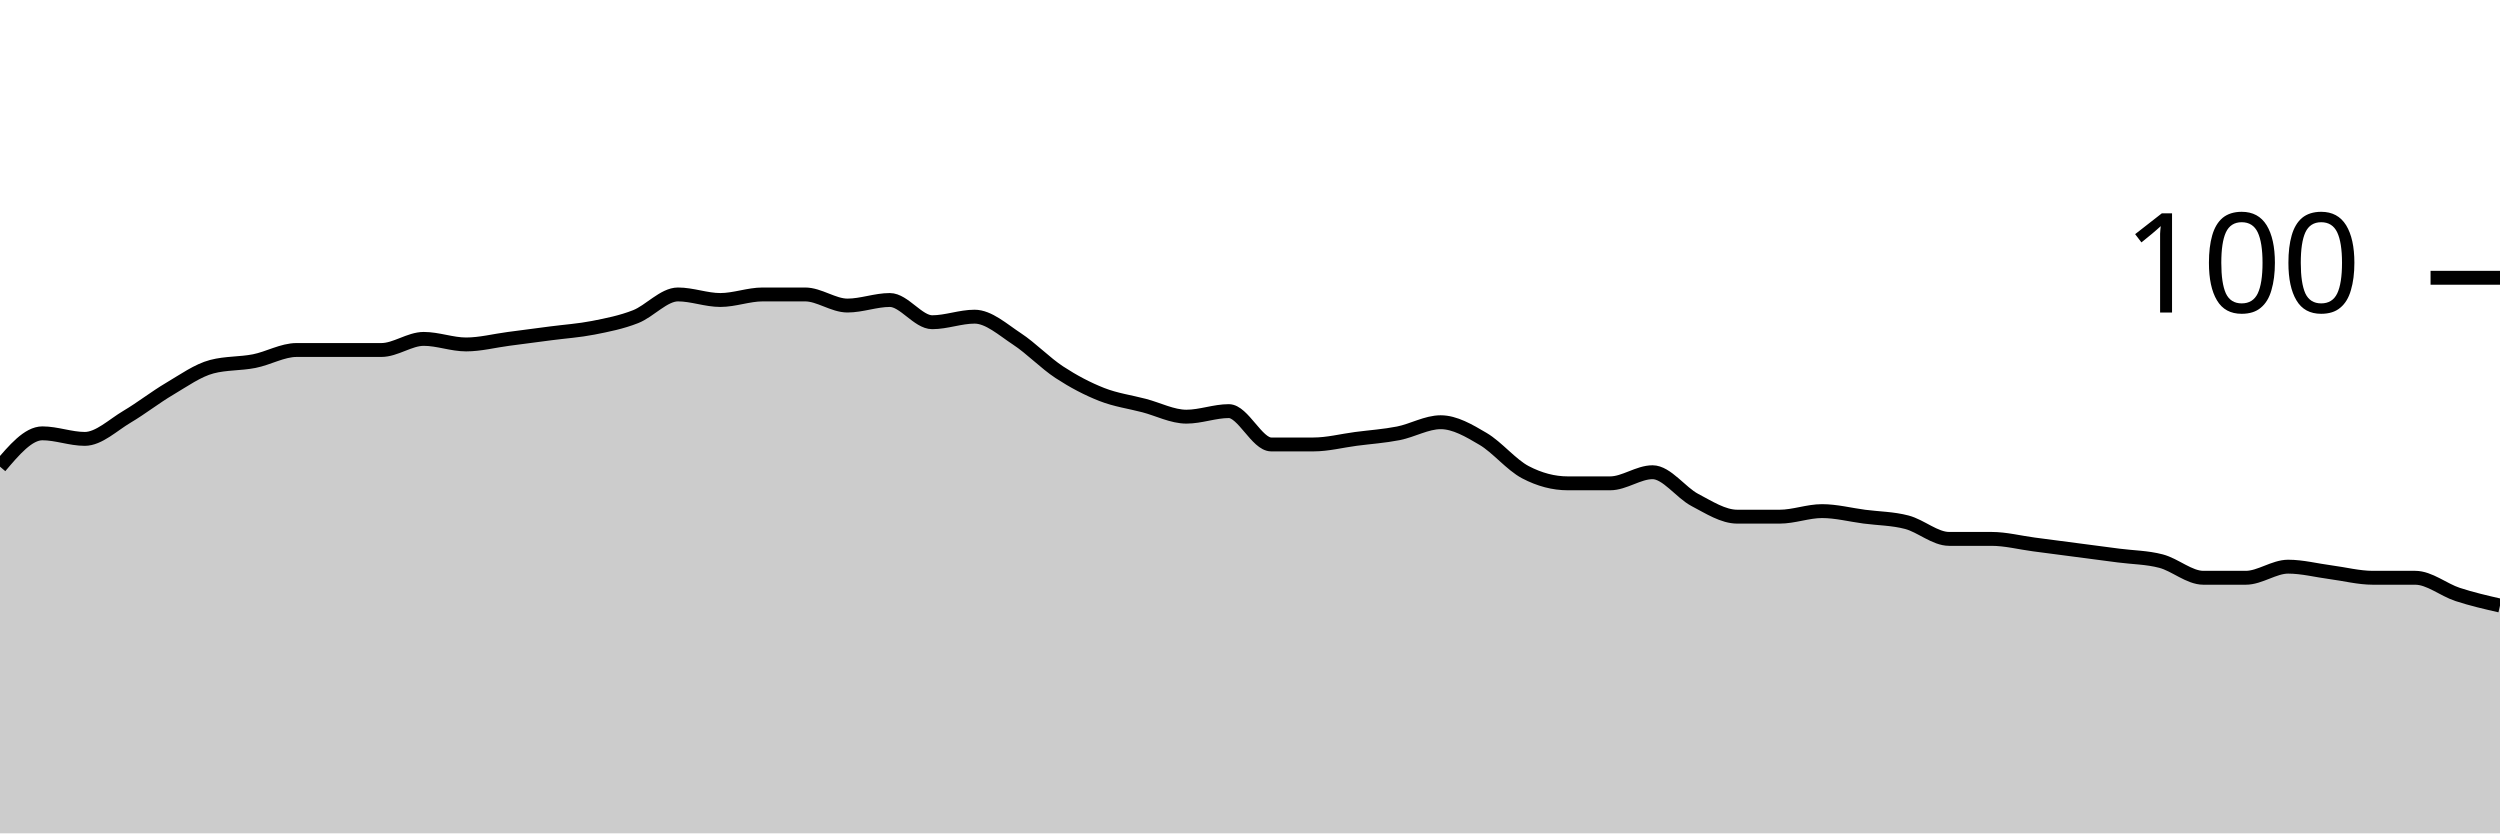
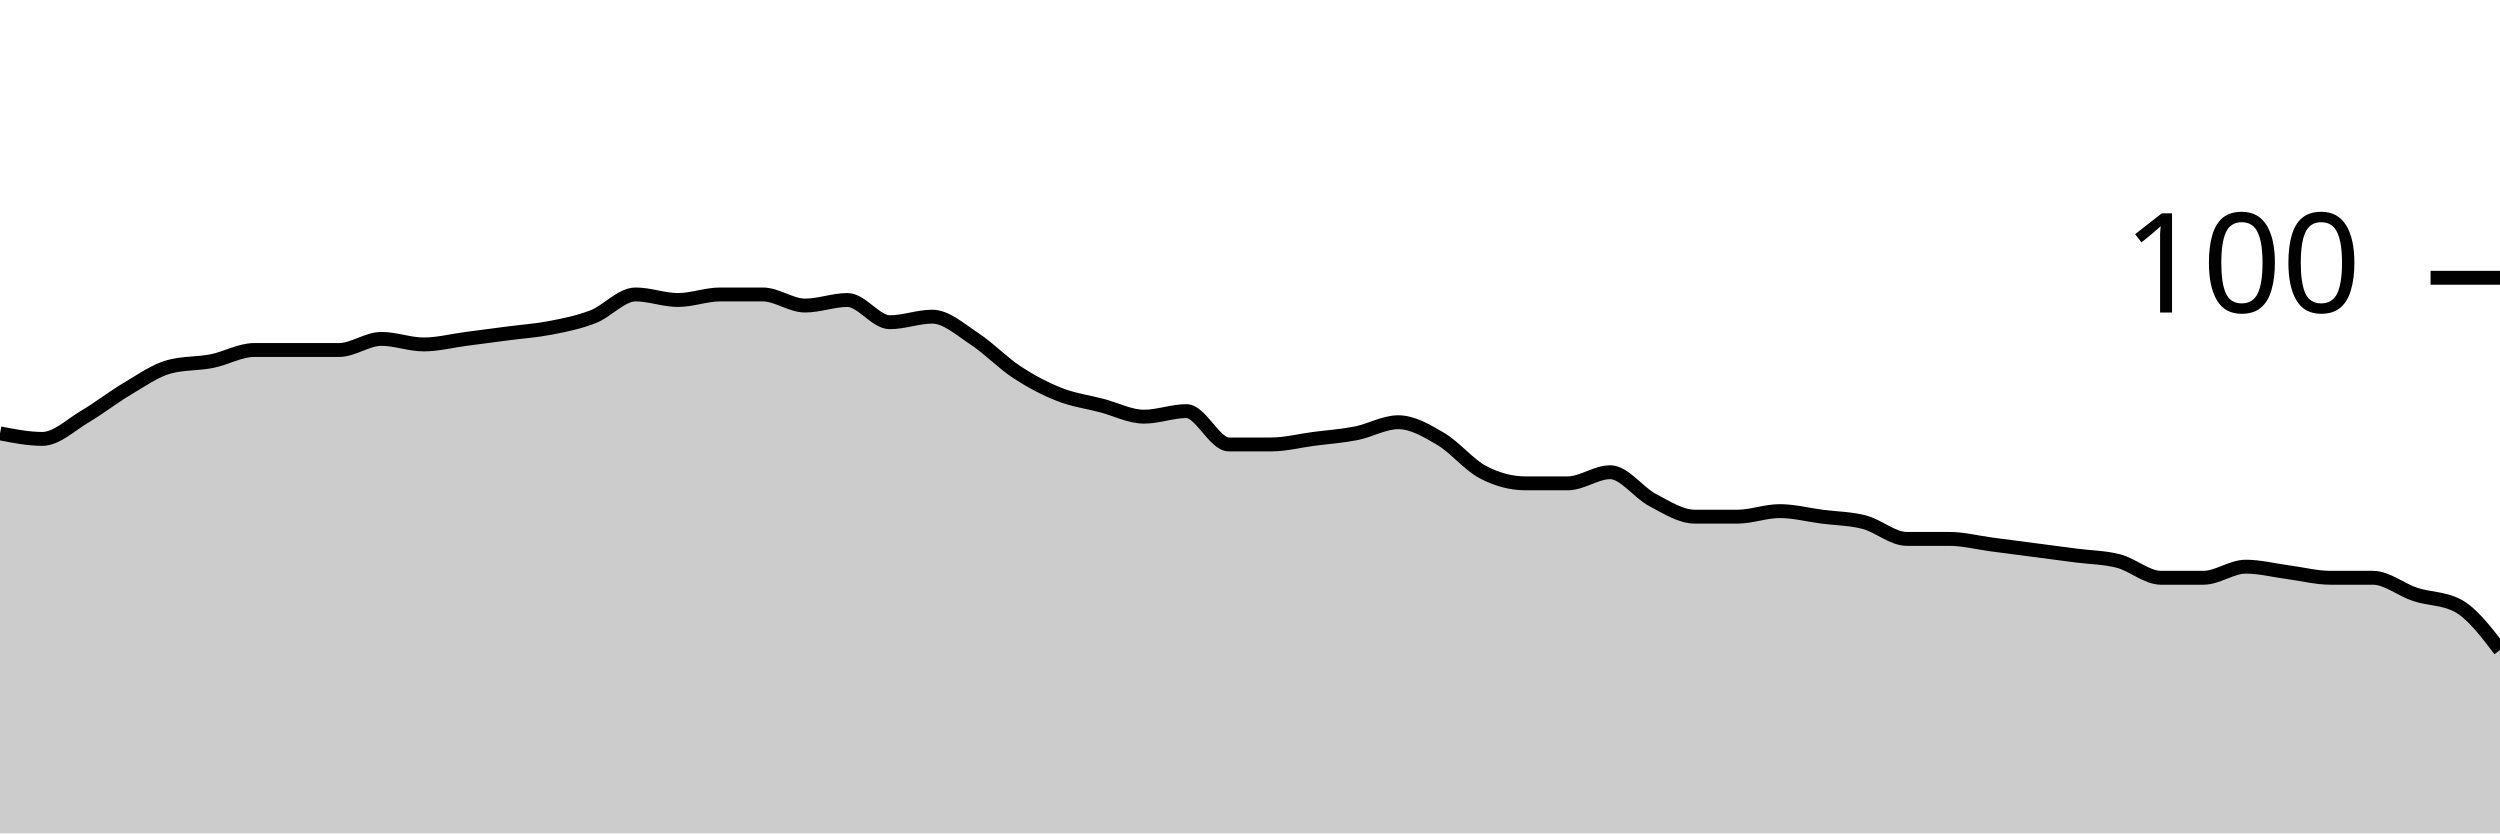
<svg xmlns="http://www.w3.org/2000/svg" viewBox="0 0 180 60">
  <g transform="translate(0,20)">
-     <path class="area" fill="rgba(0, 0, 0, 0.2)" d="M0,13.6C1.017,12.4,2.034,11.2,3.051,11.2C4.068,11.2,5.085,11.6,6.102,11.6C7.119,11.6,8.136,10.6,9.153,10C10.169,9.4,11.186,8.6,12.203,8C13.22,7.4,14.237,6.667,15.254,6.4C16.271,6.133,17.288,6.2,18.305,6C19.322,5.8,20.339,5.2,21.356,5.2C22.373,5.2,23.39,5.2,24.407,5.2C25.424,5.2,26.441,5.2,27.458,5.2C28.475,5.2,29.492,4.4,30.508,4.4C31.525,4.4,32.542,4.8,33.559,4.8C34.576,4.8,35.593,4.533,36.61,4.4C37.627,4.267,38.644,4.133,39.661,4C40.678,3.867,41.695,3.8,42.712,3.6C43.729,3.4,44.746,3.2,45.763,2.8C46.78,2.4,47.797,1.2,48.814,1.2C49.831,1.2,50.847,1.6,51.864,1.6C52.881,1.6,53.898,1.2,54.915,1.2C55.932,1.2,56.949,1.2,57.966,1.2C58.983,1.2,60,2,61.017,2C62.034,2,63.051,1.6,64.068,1.6C65.085,1.6,66.102,3.2,67.119,3.2C68.136,3.2,69.153,2.8,70.169,2.8C71.186,2.8,72.203,3.733,73.22,4.4C74.237,5.067,75.254,6.133,76.271,6.8C77.288,7.467,78.305,8,79.322,8.4C80.339,8.8,81.356,8.933,82.373,9.2C83.39,9.467,84.407,10,85.424,10C86.441,10,87.458,9.6,88.475,9.6C89.492,9.6,90.508,12,91.525,12C92.542,12,93.559,12,94.576,12C95.593,12,96.61,11.733,97.627,11.6C98.644,11.467,99.661,11.4,100.678,11.2C101.695,11,102.712,10.4,103.729,10.4C104.746,10.4,105.763,11,106.78,11.6C107.797,12.2,108.814,13.467,109.831,14C110.847,14.533,111.864,14.8,112.881,14.8C113.898,14.8,114.915,14.8,115.932,14.8C116.949,14.8,117.966,14,118.983,14C120,14,121.017,15.467,122.034,16C123.051,16.533,124.068,17.2,125.085,17.2C126.102,17.2,127.119,17.2,128.136,17.2C129.153,17.2,130.169,16.8,131.186,16.8C132.203,16.8,133.22,17.067,134.237,17.2C135.254,17.333,136.271,17.333,137.288,17.6C138.305,17.867,139.322,18.8,140.339,18.8C141.356,18.8,142.373,18.8,143.39,18.8C144.407,18.8,145.424,19.067,146.441,19.2C147.458,19.333,148.475,19.467,149.492,19.6C150.508,19.733,151.525,19.867,152.542,20C153.559,20.133,154.576,20.133,155.593,20.4C156.61,20.667,157.627,21.6,158.644,21.6C159.661,21.6,160.678,21.6,161.695,21.6C162.712,21.6,163.729,20.8,164.746,20.8C165.763,20.8,166.78,21.067,167.797,21.2C168.814,21.333,169.831,21.6,170.847,21.6C171.864,21.6,172.881,21.6,173.898,21.6C174.915,21.6,175.932,22.467,176.949,22.8C177.966,23.133,178.983,23.367,180,23.6L180,40C178.983,40,177.966,40,176.949,40C175.932,40,174.915,40,173.898,40C172.881,40,171.864,40,170.847,40C169.831,40,168.814,40,167.797,40C166.78,40,165.763,40,164.746,40C163.729,40,162.712,40,161.695,40C160.678,40,159.661,40,158.644,40C157.627,40,156.61,40,155.593,40C154.576,40,153.559,40,152.542,40C151.525,40,150.508,40,149.492,40C148.475,40,147.458,40,146.441,40C145.424,40,144.407,40,143.39,40C142.373,40,141.356,40,140.339,40C139.322,40,138.305,40,137.288,40C136.271,40,135.254,40,134.237,40C133.22,40,132.203,40,131.186,40C130.169,40,129.153,40,128.136,40C127.119,40,126.102,40,125.085,40C124.068,40,123.051,40,122.034,40C121.017,40,120,40,118.983,40C117.966,40,116.949,40,115.932,40C114.915,40,113.898,40,112.881,40C111.864,40,110.847,40,109.831,40C108.814,40,107.797,40,106.78,40C105.763,40,104.746,40,103.729,40C102.712,40,101.695,40,100.678,40C99.661,40,98.644,40,97.627,40C96.61,40,95.593,40,94.576,40C93.559,40,92.542,40,91.525,40C90.508,40,89.492,40,88.475,40C87.458,40,86.441,40,85.424,40C84.407,40,83.39,40,82.373,40C81.356,40,80.339,40,79.322,40C78.305,40,77.288,40,76.271,40C75.254,40,74.237,40,73.22,40C72.203,40,71.186,40,70.169,40C69.153,40,68.136,40,67.119,40C66.102,40,65.085,40,64.068,40C63.051,40,62.034,40,61.017,40C60,40,58.983,40,57.966,40C56.949,40,55.932,40,54.915,40C53.898,40,52.881,40,51.864,40C50.847,40,49.831,40,48.814,40C47.797,40,46.78,40,45.763,40C44.746,40,43.729,40,42.712,40C41.695,40,40.678,40,39.661,40C38.644,40,37.627,40,36.61,40C35.593,40,34.576,40,33.559,40C32.542,40,31.525,40,30.508,40C29.492,40,28.475,40,27.458,40C26.441,40,25.424,40,24.407,40C23.39,40,22.373,40,21.356,40C20.339,40,19.322,40,18.305,40C17.288,40,16.271,40,15.254,40C14.237,40,13.22,40,12.203,40C11.186,40,10.169,40,9.153,40C8.136,40,7.119,40,6.102,40C5.085,40,4.068,40,3.051,40C2.034,40,1.017,40,0,40Z" />
-     <path class="line" stroke="black" fill="none" d="M0,13.6C1.017,12.4,2.034,11.2,3.051,11.2C4.068,11.2,5.085,11.6,6.102,11.6C7.119,11.6,8.136,10.6,9.153,10C10.169,9.4,11.186,8.6,12.203,8C13.22,7.4,14.237,6.667,15.254,6.4C16.271,6.133,17.288,6.2,18.305,6C19.322,5.8,20.339,5.2,21.356,5.2C22.373,5.2,23.39,5.2,24.407,5.2C25.424,5.2,26.441,5.2,27.458,5.2C28.475,5.2,29.492,4.4,30.508,4.4C31.525,4.4,32.542,4.8,33.559,4.8C34.576,4.8,35.593,4.533,36.61,4.4C37.627,4.267,38.644,4.133,39.661,4C40.678,3.867,41.695,3.8,42.712,3.6C43.729,3.4,44.746,3.2,45.763,2.8C46.78,2.4,47.797,1.2,48.814,1.2C49.831,1.2,50.847,1.6,51.864,1.6C52.881,1.6,53.898,1.2,54.915,1.2C55.932,1.2,56.949,1.2,57.966,1.2C58.983,1.2,60,2,61.017,2C62.034,2,63.051,1.6,64.068,1.6C65.085,1.6,66.102,3.2,67.119,3.2C68.136,3.2,69.153,2.8,70.169,2.8C71.186,2.8,72.203,3.733,73.22,4.4C74.237,5.067,75.254,6.133,76.271,6.8C77.288,7.467,78.305,8,79.322,8.4C80.339,8.8,81.356,8.933,82.373,9.2C83.39,9.467,84.407,10,85.424,10C86.441,10,87.458,9.6,88.475,9.6C89.492,9.6,90.508,12,91.525,12C92.542,12,93.559,12,94.576,12C95.593,12,96.61,11.733,97.627,11.6C98.644,11.467,99.661,11.4,100.678,11.2C101.695,11,102.712,10.4,103.729,10.4C104.746,10.4,105.763,11,106.78,11.6C107.797,12.2,108.814,13.467,109.831,14C110.847,14.533,111.864,14.8,112.881,14.8C113.898,14.8,114.915,14.8,115.932,14.8C116.949,14.8,117.966,14,118.983,14C120,14,121.017,15.467,122.034,16C123.051,16.533,124.068,17.2,125.085,17.2C126.102,17.2,127.119,17.2,128.136,17.2C129.153,17.2,130.169,16.8,131.186,16.8C132.203,16.8,133.22,17.067,134.237,17.2C135.254,17.333,136.271,17.333,137.288,17.6C138.305,17.867,139.322,18.8,140.339,18.8C141.356,18.8,142.373,18.8,143.39,18.8C144.407,18.8,145.424,19.067,146.441,19.2C147.458,19.333,148.475,19.467,149.492,19.6C150.508,19.733,151.525,19.867,152.542,20C153.559,20.133,154.576,20.133,155.593,20.4C156.61,20.667,157.627,21.6,158.644,21.6C159.661,21.6,160.678,21.6,161.695,21.6C162.712,21.6,163.729,20.8,164.746,20.8C165.763,20.8,166.78,21.067,167.797,21.2C168.814,21.333,169.831,21.6,170.847,21.6C171.864,21.6,172.881,21.6,173.898,21.6C174.915,21.6,175.932,22.467,176.949,22.8C177.966,23.133,178.983,23.367,180,23.6" />
+     <path class="area" fill="rgba(0, 0, 0, 0.2)" d="M0,11.2C1.017,11.4,2.034,11.6,3.051,11.6C4.068,11.6,5.085,10.6,6.102,10C7.119,9.4,8.136,8.6,9.153,8C10.169,7.4,11.186,6.667,12.203,6.4C13.22,6.133,14.237,6.2,15.254,6C16.271,5.8,17.288,5.2,18.305,5.2C19.322,5.2,20.339,5.2,21.356,5.2C22.373,5.2,23.39,5.2,24.407,5.2C25.424,5.2,26.441,4.4,27.458,4.4C28.475,4.4,29.492,4.8,30.508,4.8C31.525,4.8,32.542,4.533,33.559,4.4C34.576,4.267,35.593,4.133,36.61,4C37.627,3.867,38.644,3.8,39.661,3.6C40.678,3.4,41.695,3.2,42.712,2.8C43.729,2.4,44.746,1.2,45.763,1.2C46.78,1.2,47.797,1.6,48.814,1.6C49.831,1.6,50.847,1.2,51.864,1.2C52.881,1.2,53.898,1.2,54.915,1.2C55.932,1.2,56.949,2,57.966,2C58.983,2,60,1.6,61.017,1.6C62.034,1.6,63.051,3.2,64.068,3.2C65.085,3.2,66.102,2.8,67.119,2.8C68.136,2.8,69.153,3.733,70.169,4.4C71.186,5.067,72.203,6.133,73.22,6.8C74.237,7.467,75.254,8,76.271,8.4C77.288,8.8,78.305,8.933,79.322,9.2C80.339,9.467,81.356,10,82.373,10C83.39,10,84.407,9.6,85.424,9.6C86.441,9.6,87.458,12,88.475,12C89.492,12,90.508,12,91.525,12C92.542,12,93.559,11.733,94.576,11.6C95.593,11.467,96.61,11.4,97.627,11.2C98.644,11,99.661,10.4,100.678,10.4C101.695,10.4,102.712,11,103.729,11.6C104.746,12.2,105.763,13.467,106.78,14C107.797,14.533,108.814,14.8,109.831,14.8C110.847,14.8,111.864,14.8,112.881,14.8C113.898,14.8,114.915,14,115.932,14C116.949,14,117.966,15.467,118.983,16C120,16.533,121.017,17.2,122.034,17.2C123.051,17.2,124.068,17.2,125.085,17.2C126.102,17.2,127.119,16.8,128.136,16.8C129.153,16.8,130.169,17.067,131.186,17.2C132.203,17.333,133.22,17.333,134.237,17.6C135.254,17.867,136.271,18.8,137.288,18.8C138.305,18.8,139.322,18.8,140.339,18.8C141.356,18.8,142.373,19.067,143.39,19.2C144.407,19.333,145.424,19.467,146.441,19.6C147.458,19.733,148.475,19.867,149.492,20C150.508,20.133,151.525,20.133,152.542,20.4C153.559,20.667,154.576,21.6,155.593,21.6C156.61,21.6,157.627,21.6,158.644,21.6C159.661,21.6,160.678,20.8,161.695,20.8C162.712,20.8,163.729,21.067,164.746,21.2C165.763,21.333,166.78,21.6,167.797,21.6C168.814,21.6,169.831,21.6,170.847,21.6C171.864,21.6,172.881,22.467,173.898,22.8C174.915,23.133,175.932,23.067,176.949,23.6C177.966,24.133,178.983,25.467,180,26.8L180,40C178.983,40,177.966,40,176.949,40C175.932,40,174.915,40,173.898,40C172.881,40,171.864,40,170.847,40C169.831,40,168.814,40,167.797,40C166.78,40,165.763,40,164.746,40C163.729,40,162.712,40,161.695,40C160.678,40,159.661,40,158.644,40C157.627,40,156.61,40,155.593,40C154.576,40,153.559,40,152.542,40C151.525,40,150.508,40,149.492,40C148.475,40,147.458,40,146.441,40C145.424,40,144.407,40,143.39,40C142.373,40,141.356,40,140.339,40C139.322,40,138.305,40,137.288,40C136.271,40,135.254,40,134.237,40C133.22,40,132.203,40,131.186,40C130.169,40,129.153,40,128.136,40C127.119,40,126.102,40,125.085,40C124.068,40,123.051,40,122.034,40C121.017,40,120,40,118.983,40C117.966,40,116.949,40,115.932,40C114.915,40,113.898,40,112.881,40C111.864,40,110.847,40,109.831,40C108.814,40,107.797,40,106.78,40C105.763,40,104.746,40,103.729,40C102.712,40,101.695,40,100.678,40C99.661,40,98.644,40,97.627,40C96.61,40,95.593,40,94.576,40C93.559,40,92.542,40,91.525,40C90.508,40,89.492,40,88.475,40C87.458,40,86.441,40,85.424,40C84.407,40,83.39,40,82.373,40C81.356,40,80.339,40,79.322,40C78.305,40,77.288,40,76.271,40C75.254,40,74.237,40,73.22,40C72.203,40,71.186,40,70.169,40C69.153,40,68.136,40,67.119,40C66.102,40,65.085,40,64.068,40C63.051,40,62.034,40,61.017,40C60,40,58.983,40,57.966,40C56.949,40,55.932,40,54.915,40C53.898,40,52.881,40,51.864,40C50.847,40,49.831,40,48.814,40C47.797,40,46.78,40,45.763,40C44.746,40,43.729,40,42.712,40C41.695,40,40.678,40,39.661,40C38.644,40,37.627,40,36.61,40C35.593,40,34.576,40,33.559,40C32.542,40,31.525,40,30.508,40C29.492,40,28.475,40,27.458,40C26.441,40,25.424,40,24.407,40C23.39,40,22.373,40,21.356,40C20.339,40,19.322,40,18.305,40C17.288,40,16.271,40,15.254,40C14.237,40,13.22,40,12.203,40C11.186,40,10.169,40,9.153,40C8.136,40,7.119,40,6.102,40C5.085,40,4.068,40,3.051,40C2.034,40,1.017,40,0,40Z" />
+     <path class="line" stroke="black" fill="none" d="M0,11.2C1.017,11.4,2.034,11.6,3.051,11.6C4.068,11.6,5.085,10.6,6.102,10C7.119,9.4,8.136,8.6,9.153,8C10.169,7.4,11.186,6.667,12.203,6.4C13.22,6.133,14.237,6.2,15.254,6C16.271,5.8,17.288,5.2,18.305,5.2C19.322,5.2,20.339,5.2,21.356,5.2C22.373,5.2,23.39,5.2,24.407,5.2C25.424,5.2,26.441,4.4,27.458,4.4C28.475,4.4,29.492,4.8,30.508,4.8C31.525,4.8,32.542,4.533,33.559,4.4C34.576,4.267,35.593,4.133,36.61,4C37.627,3.867,38.644,3.8,39.661,3.6C40.678,3.4,41.695,3.2,42.712,2.8C43.729,2.4,44.746,1.2,45.763,1.2C46.78,1.2,47.797,1.6,48.814,1.6C49.831,1.6,50.847,1.2,51.864,1.2C52.881,1.2,53.898,1.2,54.915,1.2C55.932,1.2,56.949,2,57.966,2C58.983,2,60,1.6,61.017,1.6C62.034,1.6,63.051,3.2,64.068,3.2C65.085,3.2,66.102,2.8,67.119,2.8C68.136,2.8,69.153,3.733,70.169,4.4C71.186,5.067,72.203,6.133,73.22,6.8C74.237,7.467,75.254,8,76.271,8.4C77.288,8.8,78.305,8.933,79.322,9.2C80.339,9.467,81.356,10,82.373,10C83.39,10,84.407,9.6,85.424,9.6C86.441,9.6,87.458,12,88.475,12C89.492,12,90.508,12,91.525,12C92.542,12,93.559,11.733,94.576,11.6C95.593,11.467,96.61,11.4,97.627,11.2C98.644,11,99.661,10.4,100.678,10.4C101.695,10.4,102.712,11,103.729,11.6C104.746,12.2,105.763,13.467,106.78,14C107.797,14.533,108.814,14.8,109.831,14.8C110.847,14.8,111.864,14.8,112.881,14.8C113.898,14.8,114.915,14,115.932,14C116.949,14,117.966,15.467,118.983,16C120,16.533,121.017,17.2,122.034,17.2C123.051,17.2,124.068,17.2,125.085,17.2C126.102,17.2,127.119,16.8,128.136,16.8C129.153,16.8,130.169,17.067,131.186,17.2C132.203,17.333,133.22,17.333,134.237,17.6C135.254,17.867,136.271,18.8,137.288,18.8C138.305,18.8,139.322,18.8,140.339,18.8C141.356,18.8,142.373,19.067,143.39,19.2C144.407,19.333,145.424,19.467,146.441,19.6C147.458,19.733,148.475,19.867,149.492,20C150.508,20.133,151.525,20.133,152.542,20.4C153.559,20.667,154.576,21.6,155.593,21.6C156.61,21.6,157.627,21.6,158.644,21.6C159.661,21.6,160.678,20.8,161.695,20.8C162.712,20.8,163.729,21.067,164.746,21.2C165.763,21.333,166.78,21.6,167.797,21.6C168.814,21.6,169.831,21.6,170.847,21.6C171.864,21.6,172.881,22.467,173.898,22.8C174.915,23.133,175.932,23.067,176.949,23.6C177.966,24.133,178.983,25.467,180,26.8" />
    <path class="axis-ceiling" stroke-width="1" stroke="black" fill="none" d="M175,0L180,0" />
    <text class="axis-ceiling-label" font-family="sans-serif" text-anchor="end" font-size="10px" x="170" y="2.5">100</text>
  </g>
</svg>
